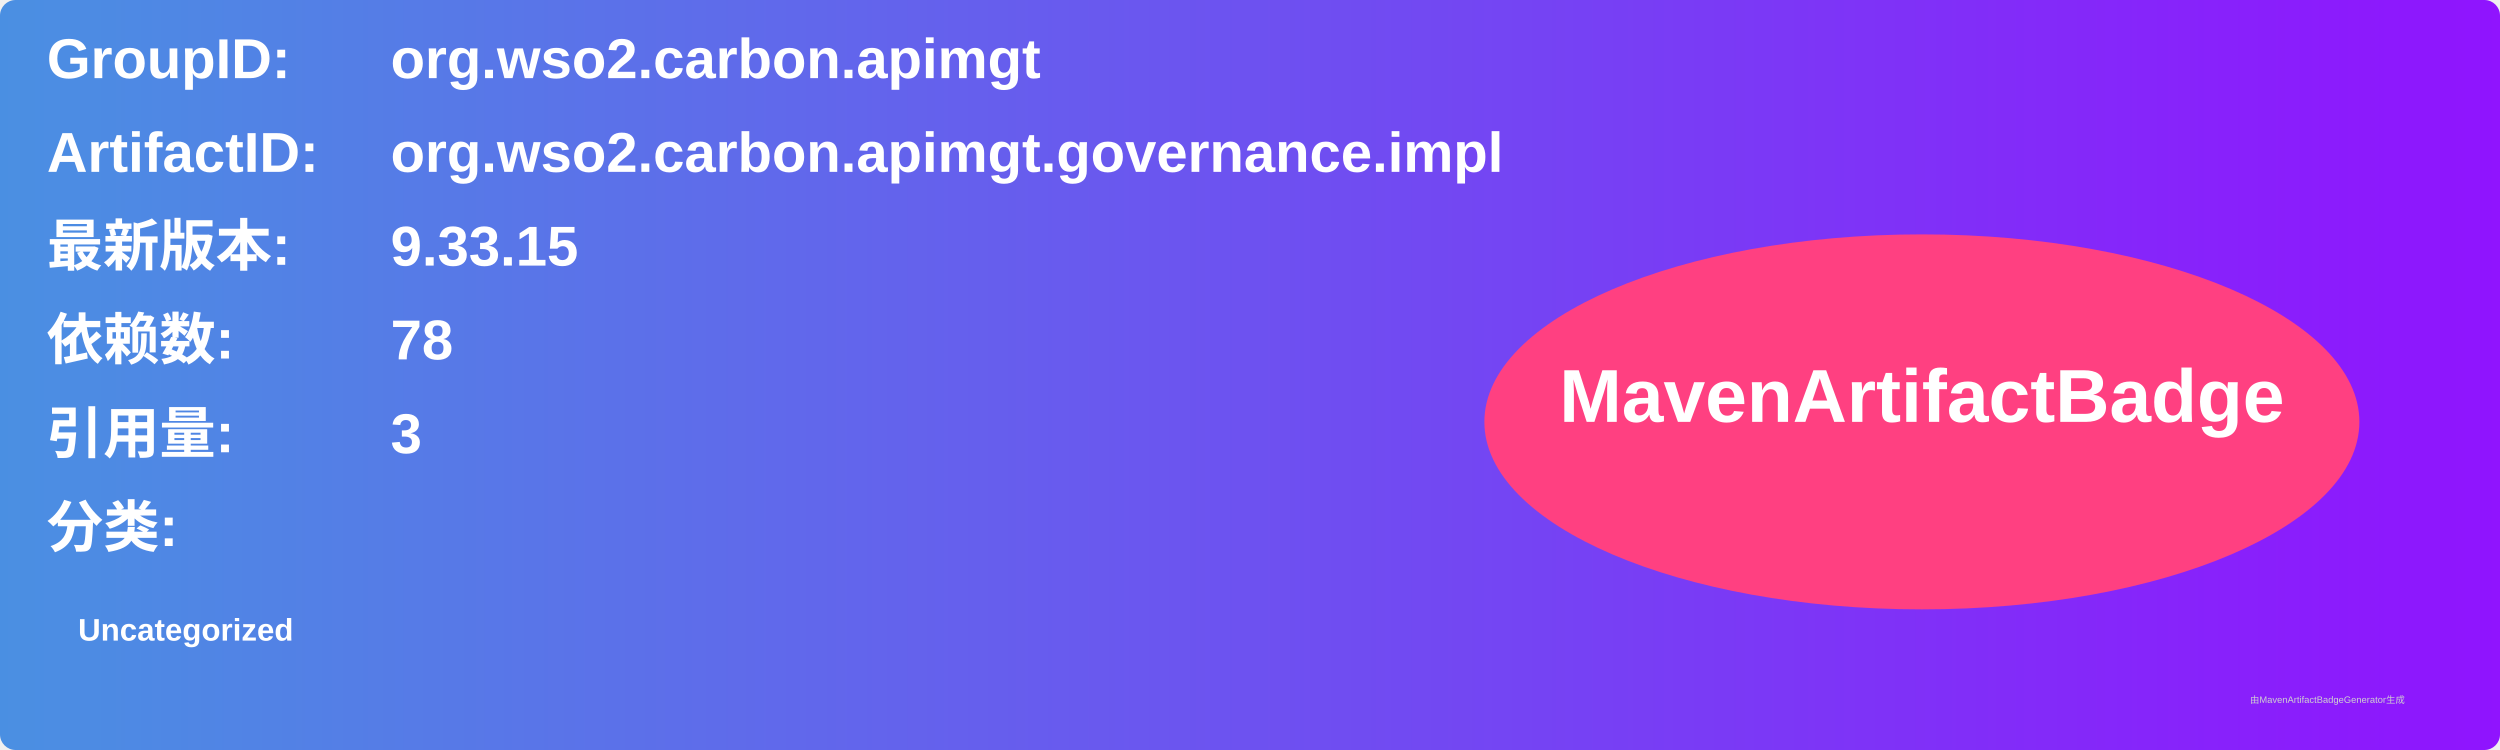
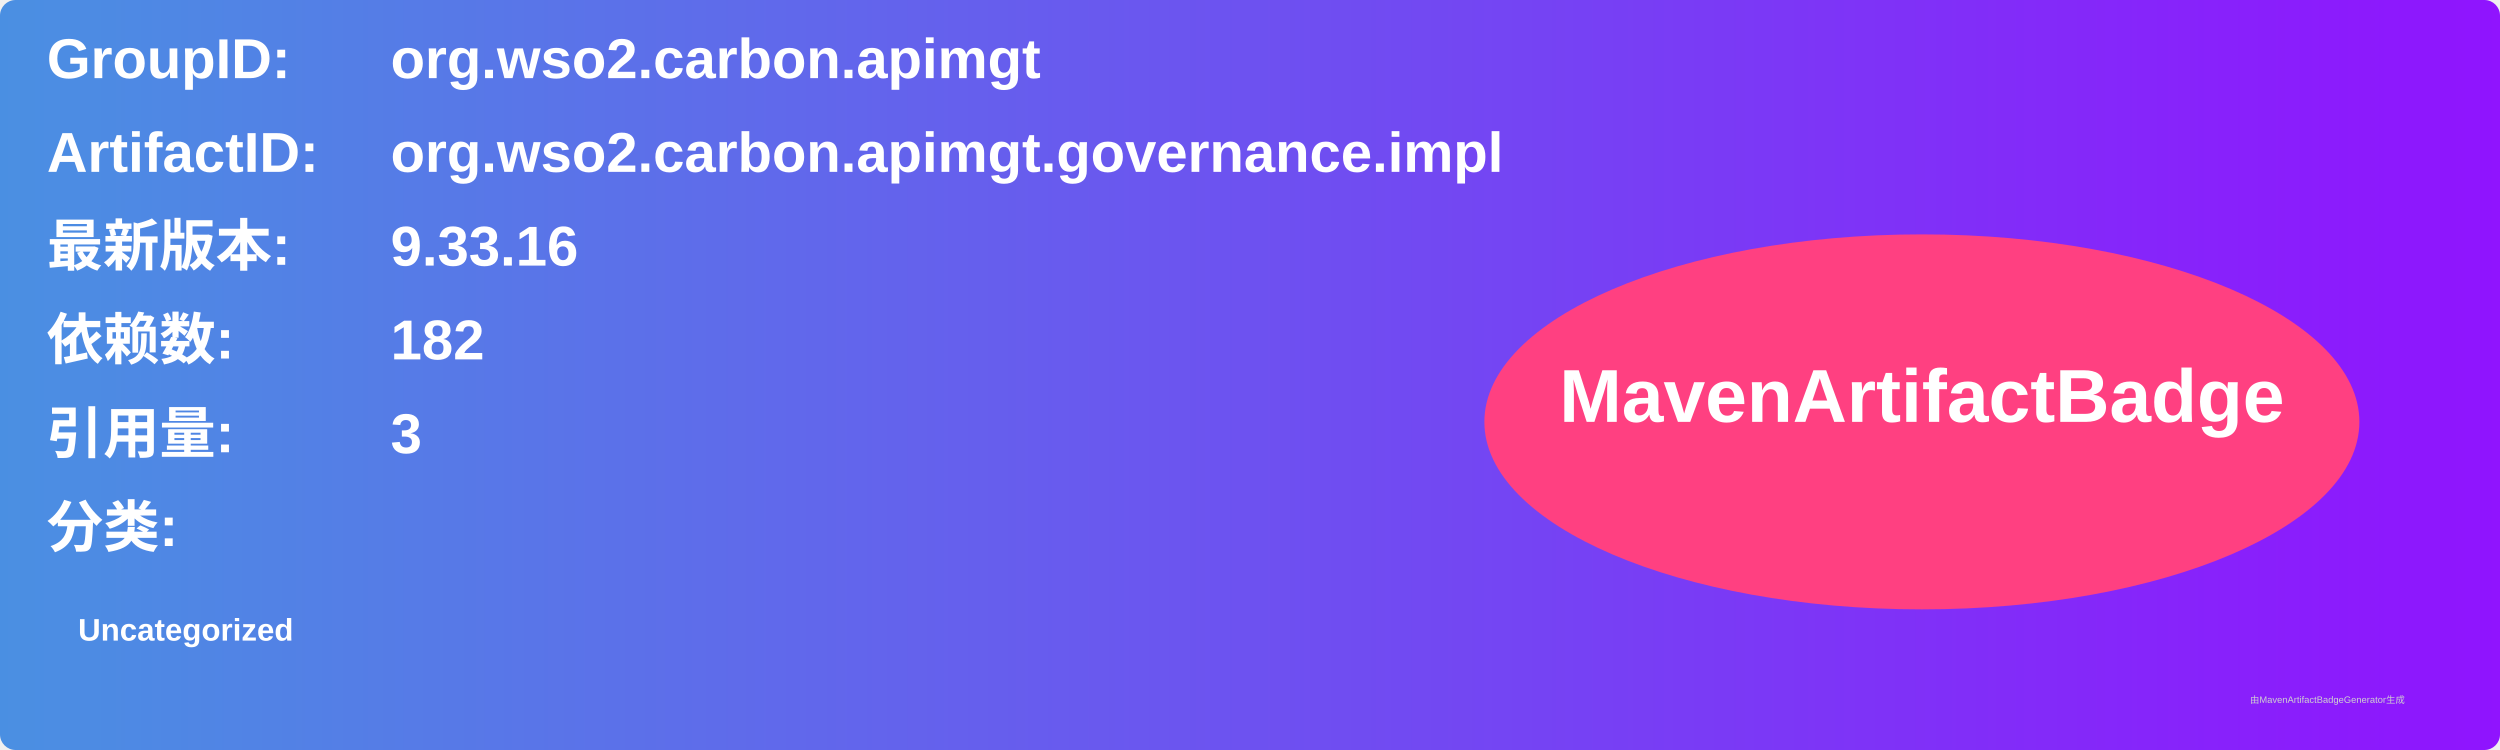
<svg xmlns="http://www.w3.org/2000/svg" width="800" height="240" viewBox="0 0 800 240">
  <linearGradient id="grad" x1="0%" y1="0%" x2="100%" y2="0%">
    <stop offset="0%" stop-color="#4a90e2" />
    <stop offset="100%" stop-color="#9013fe" />
  </linearGradient>
  <rect width="100%" height="100%" rx="5" ry="5" fill="url(#grad)" />
  <g transform="translate(15, 15)">
    <text x="0" y="10" font-family="Arial" font-size="18" fill="white" font-weight="bold" width="260">GroupID:</text>
    <text x="110" y="10" font-family="Arial" font-size="18" fill="white" font-weight="bold" width="460">org.wso2.carbon.apimgt</text>
    <text x="0" y="40" font-family="Arial" font-size="18" fill="white" font-weight="bold" width="260">ArtifactID:</text>
    <text x="110" y="40" font-family="Arial" font-size="18" fill="white" font-weight="bold" width="460">org.wso2.carbon.apimgt.governance.impl</text>
    <text x="0" y="70" font-family="Arial" font-size="18" fill="white" font-weight="bold">最新版本:</text>
    <text x="110" y="70" font-family="Arial" font-size="18" fill="white" font-weight="bold">
-       <tspan font-weight="bold">9.33.15</tspan>
+       <tspan font-weight="bold">9.33.16</tspan>
    </text>
    <text x="0" y="100" font-family="Arial" font-size="18" fill="white" font-weight="bold">依赖数: </text>
    <text x="110" y="100" font-family="Arial" font-size="18" fill="white">
-       <tspan font-weight="bold">78</tspan>
+       <tspan font-weight="bold">182</tspan>
    </text>
    <text x="0" y="130" font-family="Arial" font-size="18" fill="white" font-weight="bold">引用量: </text>
    <text x="110" y="130" font-family="Arial" font-size="18" fill="white">
      <tspan font-weight="bold">3</tspan>
    </text>
    <text x="0" y="160" font-family="Arial" font-size="18" fill="white" font-weight="bold">分类:</text>
    <text x="10" y="190" font-family="Arial" font-size="10" fill="white">
      <tspan font-weight="bold">Uncategorized</tspan>
    </text>
    <ellipse cx="600" cy="120" rx="140" ry="60" fill="#ff4081" />
    <text x="600" y="120" text-anchor="middle" font-family="Arial" font-size="24" fill="white" font-weight="bold">MavenArtifactBadge</text>
  </g>
  <text x="720" y="225" font-family="Arial" font-size="3" fill="#d0d0d0">由MavenArtifactBadgeGenerator生成</text>
</svg>
